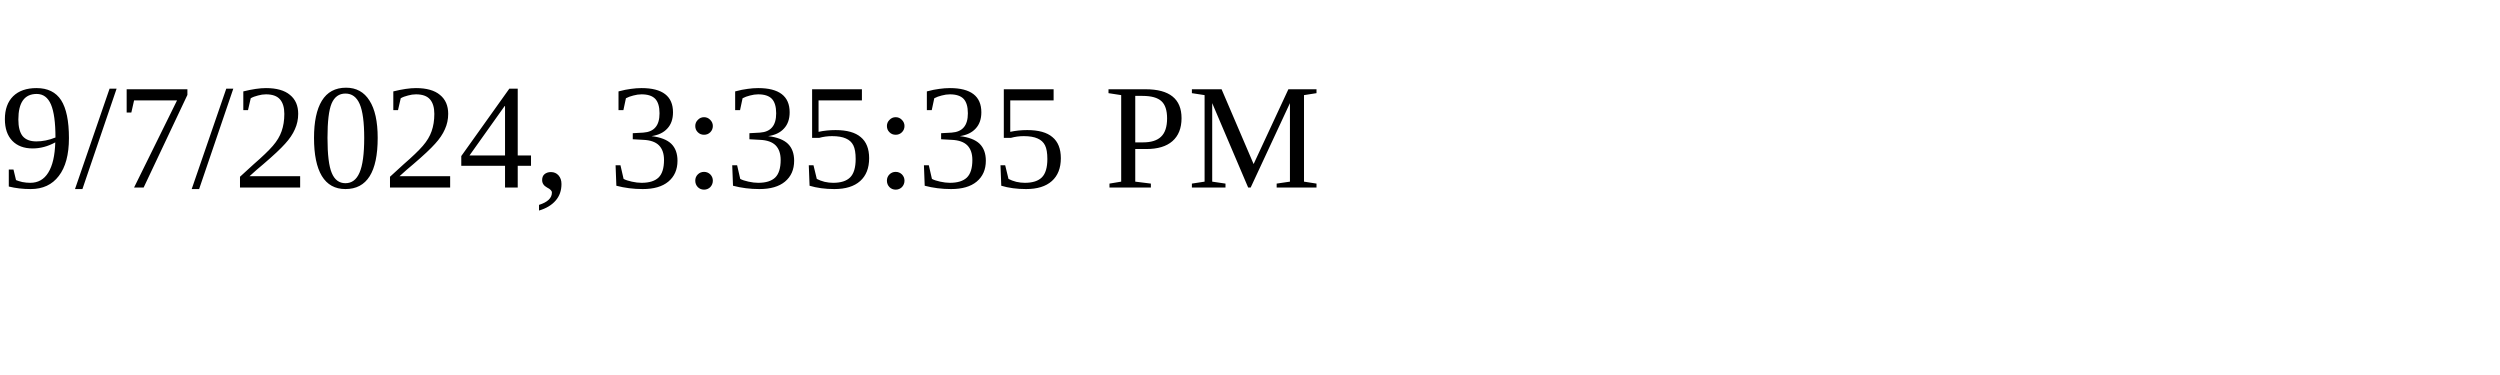
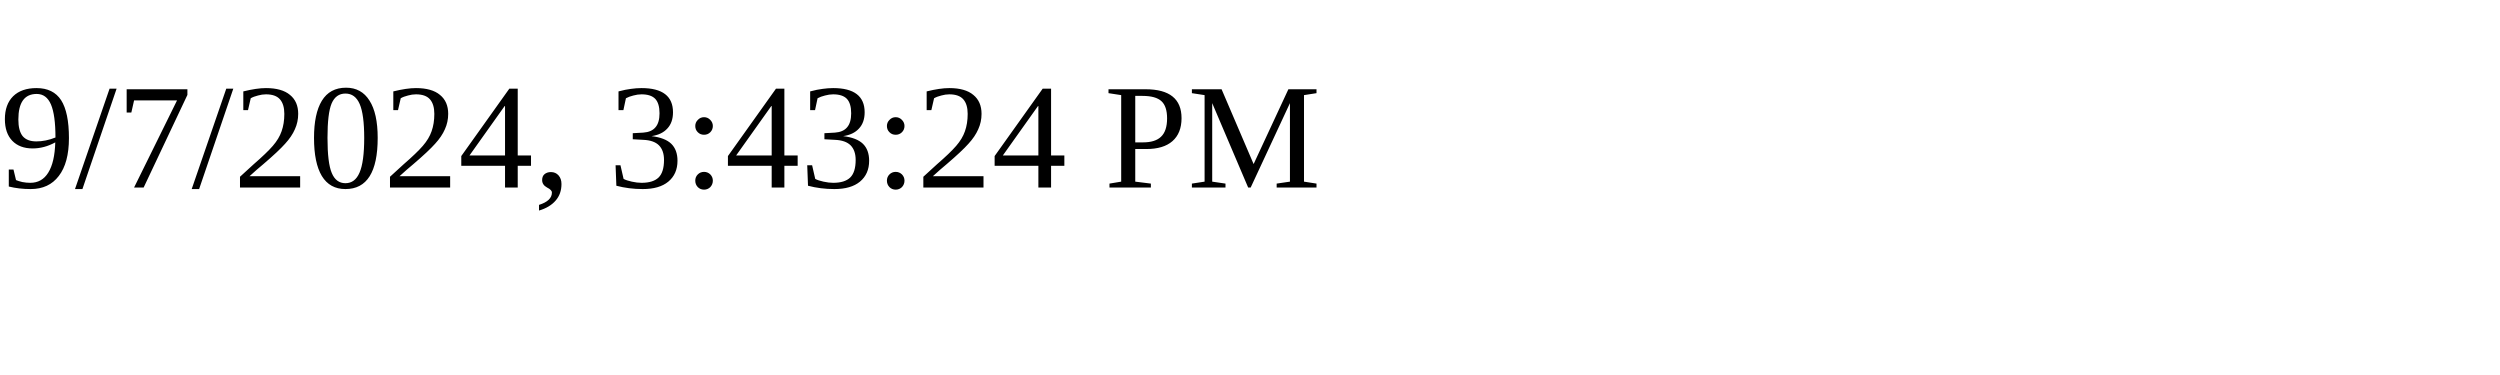
<svg xmlns="http://www.w3.org/2000/svg" height="30" width="200">
-   <text x="0" y="15">9/7/2024, 3:35:35 PM</text>
+   <text x="0" y="15">9/7/2024, 3:43:24 PM</text>
</svg>
